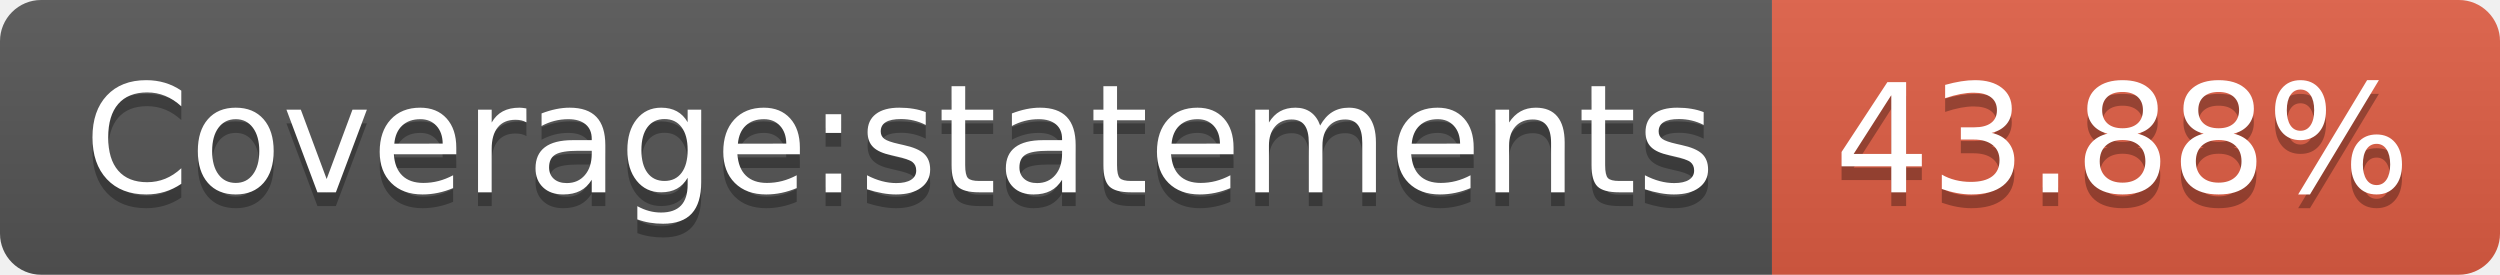
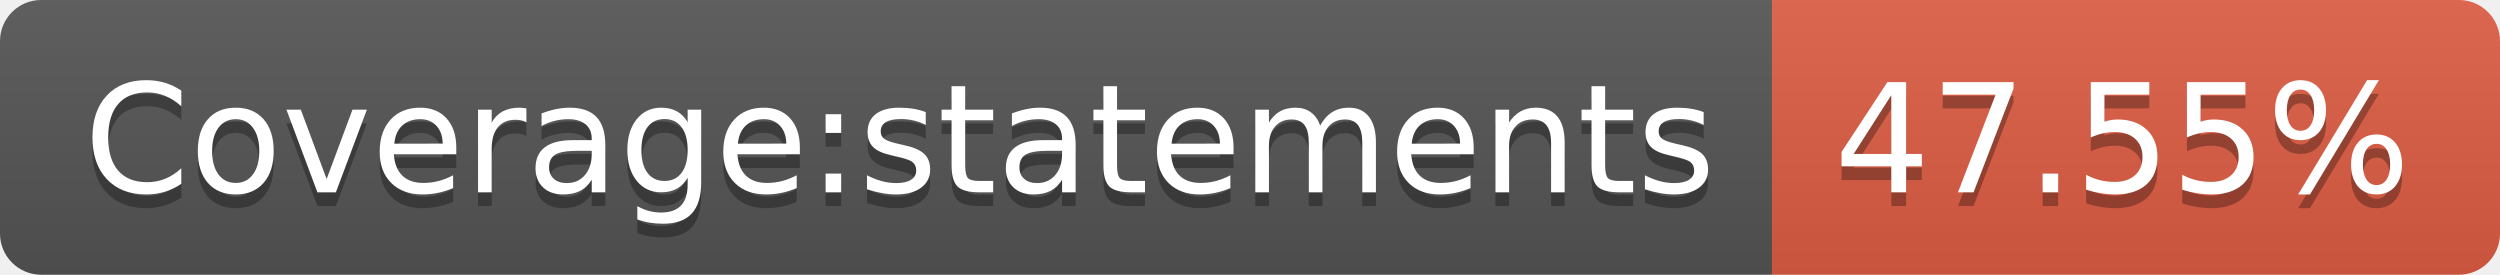
- <svg xmlns="http://www.w3.org/2000/svg" width="182" height="20" role="img" aria-label="Coverage:statements: 43.88%">
+ <svg xmlns="http://www.w3.org/2000/svg" width="182" height="20" role="img" aria-label="Coverage:statements: 47.55%">
  <linearGradient id="s" x2="0" y2="100%">
    <stop offset="0" stop-color="#bbb" stop-opacity=".1" />
    <stop offset="1" stop-opacity=".1" />
  </linearGradient>
  <clipPath id="r">
    <rect width="182" height="20" rx="3" fill="#fff" />
  </clipPath>
  <g clip-path="url(#r)">
    <rect width="129" height="20" fill="#555" />
    <rect x="129" width="53" height="20" fill="#e05d44" />
    <rect width="182" height="20" fill="url(#s)" />
  </g>
  <g fill="#fff" text-anchor="middle" font-family="Verdana,Geneva,DejaVu Sans,sans-serif" text-rendering="geometricPrecision" font-size="110">
    <text aria-hidden="true" x="655" y="150" fill="#010101" fill-opacity=".3" transform="scale(.1)" textLength="1190">Coverage:statements</text>
    <text x="655" y="140" transform="scale(.1)" fill="#fff" textLength="1190">Coverage:statements</text>
-     <text aria-hidden="true" x="1545" y="150" fill="#010101" fill-opacity=".3" transform="scale(.1)" textLength="430">43.88%</text>
-     <text x="1545" y="140" transform="scale(.1)" fill="#fff" textLength="430">43.88%</text>
+     <text aria-hidden="true" x="1545" y="150" fill="#010101" fill-opacity=".3" transform="scale(.1)" textLength="430">47.55%</text>
+     <text x="1545" y="140" transform="scale(.1)" fill="#fff" textLength="430">47.55%</text>
  </g>
</svg>
